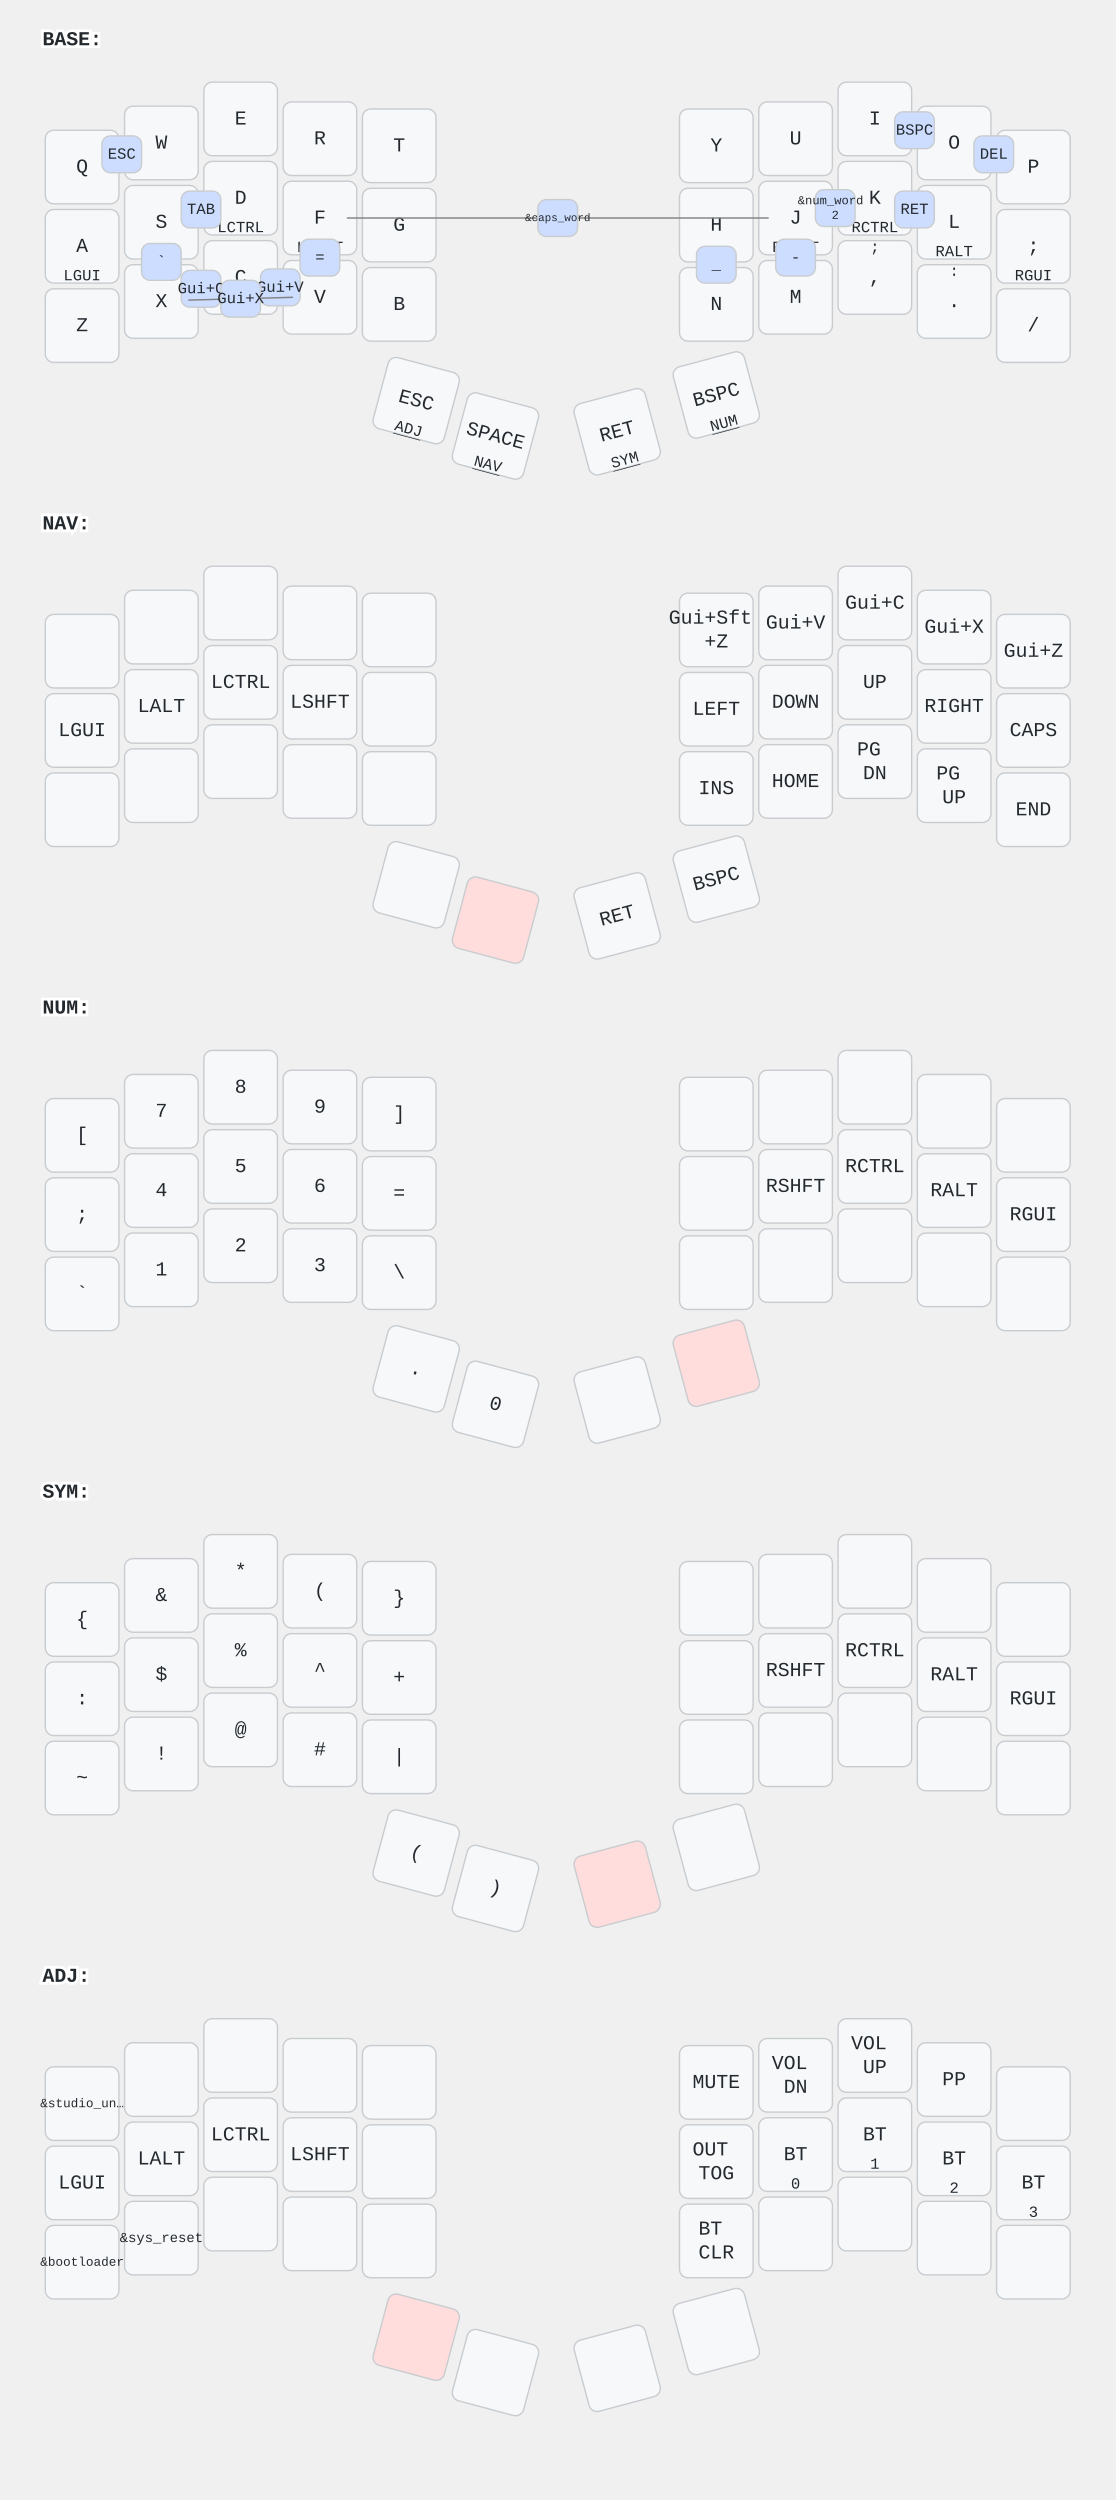
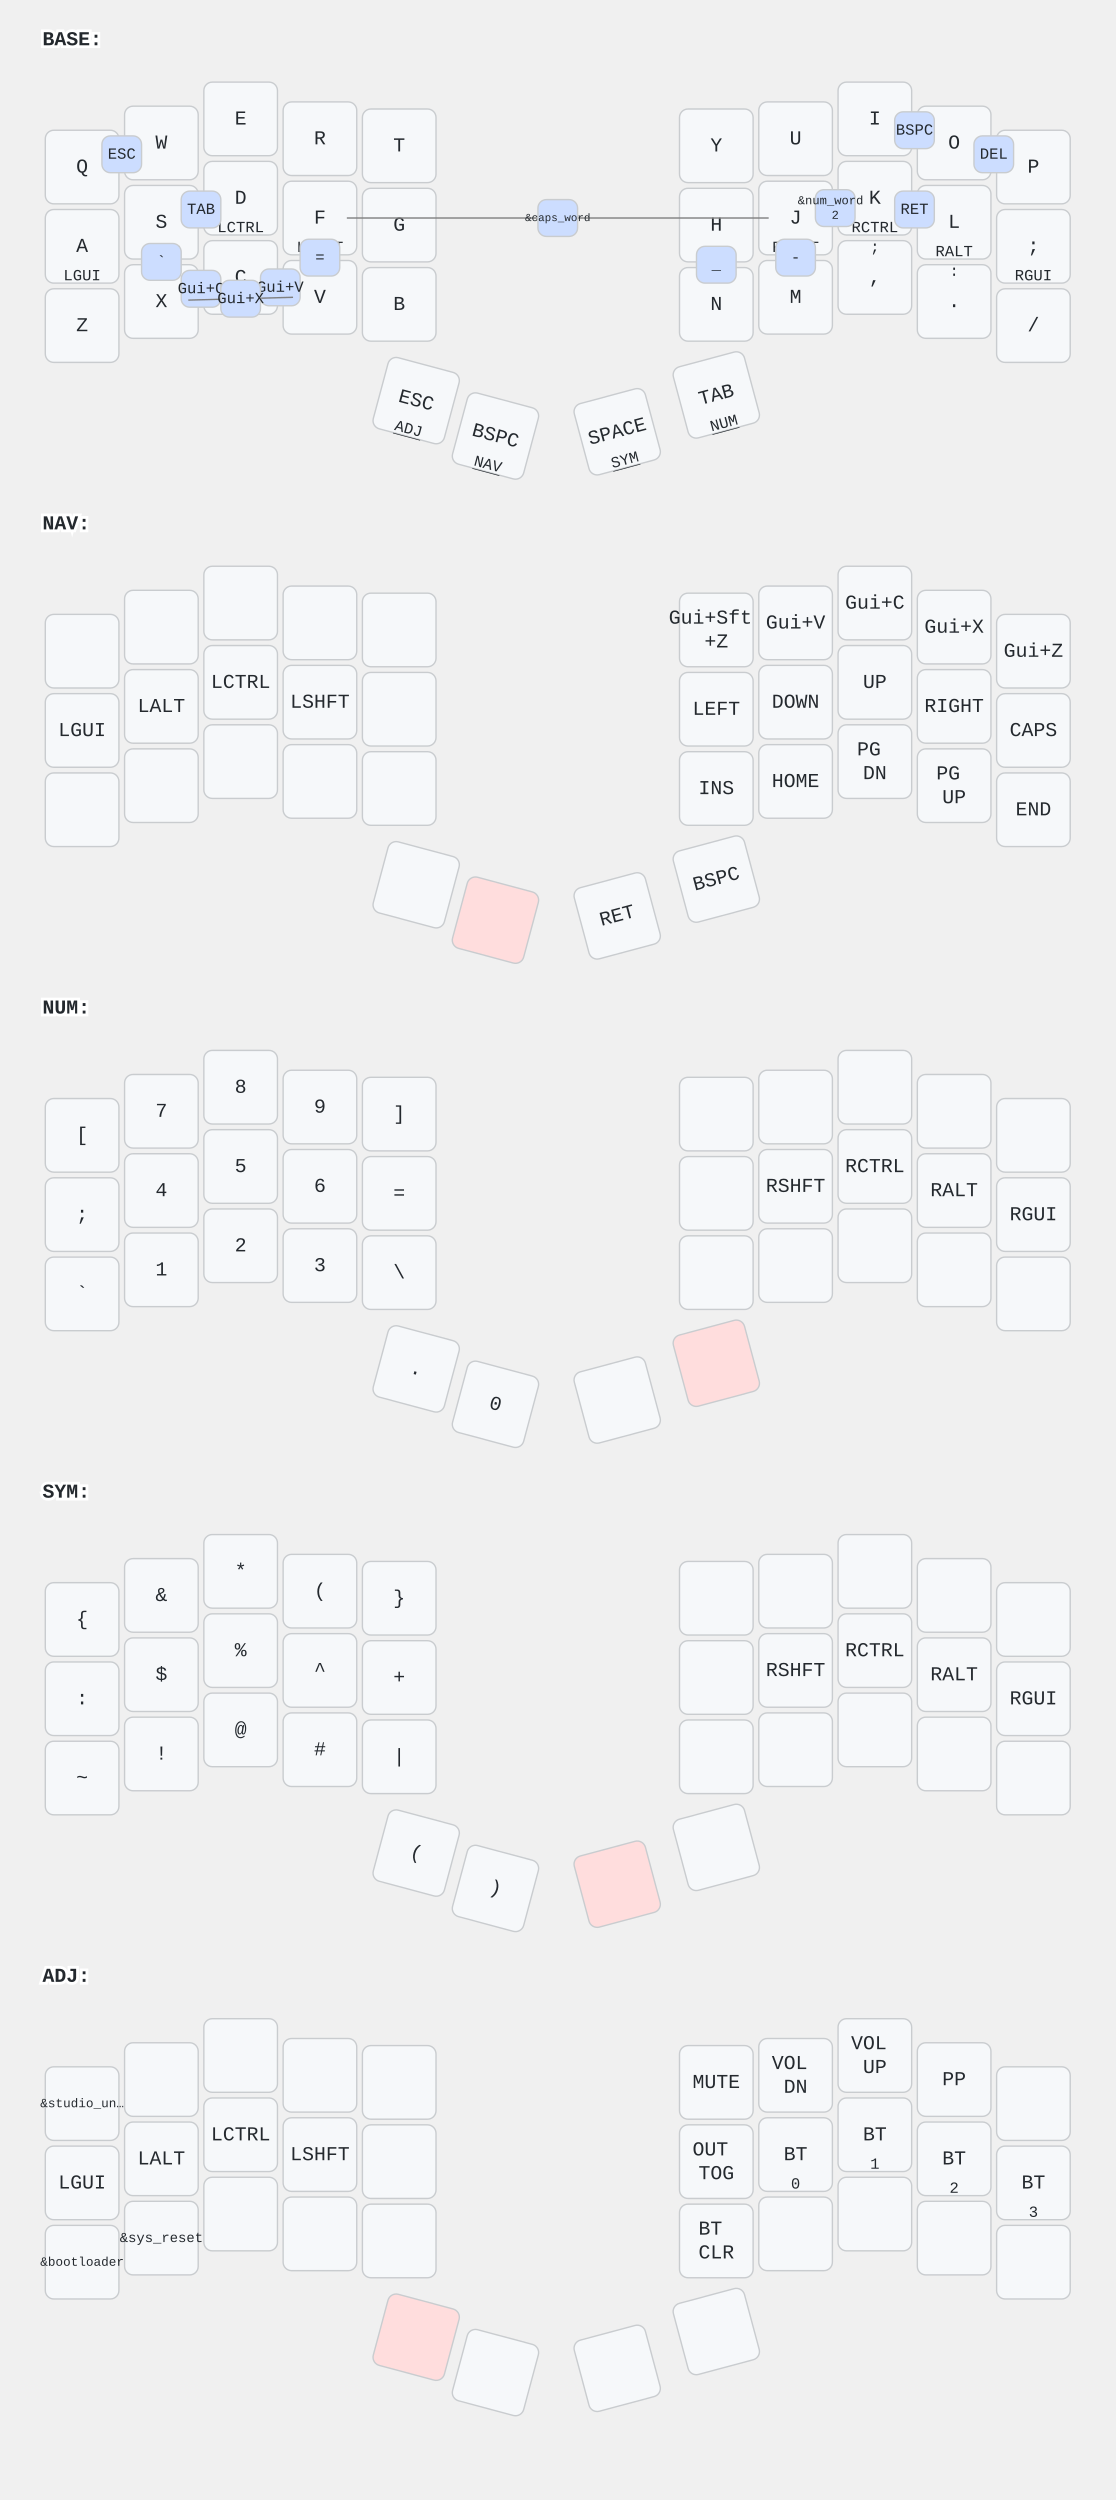
<svg xmlns="http://www.w3.org/2000/svg" width="788" height="1766" viewBox="0 0 788 1766" class="keymap">
  <style>/* inherit to force styles through use tags */
svg path {
    fill: inherit;
}

/* font and background color specifications */
svg.keymap {
    font-family: SFMono-Regular,Consolas,Liberation Mono,Menlo,monospace;
    font-size: 14px;
    font-kerning: normal;
    text-rendering: optimizeLegibility;
    fill: #24292e;
}

/* default key styling */
rect.key {
    fill: #f6f8fa;
}

rect.key, rect.combo {
    stroke: #c9cccf;
    stroke-width: 1;
}

/* default key side styling, only used is draw_key_sides is set */
rect.side {
    filter: brightness(90%);
}

/* color accent for combo boxes */
rect.combo, rect.combo-separate {
    fill: #cdf;
}

/* color accent for held keys */
rect.held, rect.combo.held {
    fill: #fdd;
}

/* color accent for ghost (optional) keys */
rect.ghost, rect.combo.ghost {
    stroke-dasharray: 4, 4;
    stroke-width: 2;
}

text {
    text-anchor: middle;
    dominant-baseline: middle;
}

/* styling for layer labels */
text.label {
    font-weight: bold;
    text-anchor: start;
    stroke: white;
    stroke-width: 4;
    paint-order: stroke;
}

/* styling for optional footer */
text.footer {
    text-anchor: end;
    dominant-baseline: auto;
    stroke: white;
    stroke-width: 4;
    paint-order: stroke;
}

/* styling for combo tap, and key non-tap label text */
text.combo, text.hold, text.shifted, text.left, text.right, text.tl, text.tr, text.bl, text.br {
    font-size: 11px;
}

text.hold, text.bl, text.br {
    text-anchor: middle;
    dominant-baseline: auto;
}

text.shifted, text.tl, text.tr {
    text-anchor: middle;
    dominant-baseline: hanging;
}

text.left, text.tl, text.bl {
    text-anchor: start;
}

text.right, text.tr, text.br {
    text-anchor: end;
}

text.layer-activator {
    text-decoration: underline;
}

/* styling for hold/shifted label text in combo box */
text.combo.hold, text.combo.shifted, text.combo.left, text.combo.right {
    font-size: 8px;
}

/* lighter symbol for transparent keys */
text.trans {
    fill: #7b7e81;
}

/* styling for combo dendrons */
path.combo {
    stroke-width: 1;
    stroke: gray;
    fill: none;
}

/* Start Tabler Icons Cleanup */
/* cannot use height/width with glyphs */
.icon-tabler &gt; path {
    fill: inherit;
    stroke: inherit;
    stroke-width: 2;
}
/* hide tabler's default box */
.icon-tabler &gt; path[stroke="none"][fill="none"] {
    visibility: hidden;
}
/* End Tabler Icons Cleanup */
</style>
  <g transform="translate(30, 0)" class="layer-BASE">
    <text x="0" y="28" class="label" id="BASE">BASE:</text>
    <g transform="translate(0, 56)">
      <g transform="translate(28, 62)" class="key keypos-0">
        <rect rx="6" ry="6" x="-26" y="-26" width="52" height="52" class="key" />
        <text x="0" y="0" class="key tap">Q</text>
      </g>
      <g transform="translate(84, 45)" class="key keypos-1">
        <rect rx="6" ry="6" x="-26" y="-26" width="52" height="52" class="key" />
        <text x="0" y="0" class="key tap">W</text>
      </g>
      <g transform="translate(140, 28)" class="key keypos-2">
        <rect rx="6" ry="6" x="-26" y="-26" width="52" height="52" class="key" />
        <text x="0" y="0" class="key tap">E</text>
      </g>
      <g transform="translate(196, 42)" class="key keypos-3">
        <rect rx="6" ry="6" x="-26" y="-26" width="52" height="52" class="key" />
        <text x="0" y="0" class="key tap">R</text>
      </g>
      <g transform="translate(252, 47)" class="key keypos-4">
        <rect rx="6" ry="6" x="-26" y="-26" width="52" height="52" class="key" />
        <text x="0" y="0" class="key tap">T</text>
      </g>
      <g transform="translate(476, 47)" class="key keypos-5">
        <rect rx="6" ry="6" x="-26" y="-26" width="52" height="52" class="key" />
        <text x="0" y="0" class="key tap">Y</text>
      </g>
      <g transform="translate(532, 42)" class="key keypos-6">
        <rect rx="6" ry="6" x="-26" y="-26" width="52" height="52" class="key" />
        <text x="0" y="0" class="key tap">U</text>
      </g>
      <g transform="translate(588, 28)" class="key keypos-7">
        <rect rx="6" ry="6" x="-26" y="-26" width="52" height="52" class="key" />
        <text x="0" y="0" class="key tap">I</text>
      </g>
      <g transform="translate(644, 45)" class="key keypos-8">
        <rect rx="6" ry="6" x="-26" y="-26" width="52" height="52" class="key" />
        <text x="0" y="0" class="key tap">O</text>
      </g>
      <g transform="translate(700, 62)" class="key keypos-9">
        <rect rx="6" ry="6" x="-26" y="-26" width="52" height="52" class="key" />
        <text x="0" y="0" class="key tap">P</text>
      </g>
      <g transform="translate(28, 118)" class="key keypos-10">
        <rect rx="6" ry="6" x="-26" y="-26" width="52" height="52" class="key" />
        <text x="0" y="0" class="key tap">A</text>
        <text x="0" y="24" class="key hold">LGUI</text>
      </g>
      <g transform="translate(84, 101)" class="key keypos-11">
        <rect rx="6" ry="6" x="-26" y="-26" width="52" height="52" class="key" />
        <text x="0" y="0" class="key tap">S</text>
        <text x="0" y="24" class="key hold">LALT</text>
      </g>
      <g transform="translate(140, 84)" class="key keypos-12">
        <rect rx="6" ry="6" x="-26" y="-26" width="52" height="52" class="key" />
        <text x="0" y="0" class="key tap">D</text>
        <text x="0" y="24" class="key hold">LCTRL</text>
      </g>
      <g transform="translate(196, 98)" class="key keypos-13">
        <rect rx="6" ry="6" x="-26" y="-26" width="52" height="52" class="key" />
        <text x="0" y="0" class="key tap">F</text>
        <text x="0" y="24" class="key hold">LSHFT</text>
      </g>
      <g transform="translate(252, 103)" class="key keypos-14">
        <rect rx="6" ry="6" x="-26" y="-26" width="52" height="52" class="key" />
        <text x="0" y="0" class="key tap">G</text>
      </g>
      <g transform="translate(476, 103)" class="key keypos-15">
        <rect rx="6" ry="6" x="-26" y="-26" width="52" height="52" class="key" />
        <text x="0" y="0" class="key tap">H</text>
      </g>
      <g transform="translate(532, 98)" class="key keypos-16">
        <rect rx="6" ry="6" x="-26" y="-26" width="52" height="52" class="key" />
        <text x="0" y="0" class="key tap">J</text>
        <text x="0" y="24" class="key hold">RSHFT</text>
      </g>
      <g transform="translate(588, 84)" class="key keypos-17">
        <rect rx="6" ry="6" x="-26" y="-26" width="52" height="52" class="key" />
        <text x="0" y="0" class="key tap">K</text>
        <text x="0" y="24" class="key hold">RCTRL</text>
      </g>
      <g transform="translate(644, 101)" class="key keypos-18">
        <rect rx="6" ry="6" x="-26" y="-26" width="52" height="52" class="key" />
        <text x="0" y="0" class="key tap">L</text>
        <text x="0" y="24" class="key hold">RALT</text>
      </g>
      <g transform="translate(700, 118)" class="key keypos-19">
        <rect rx="6" ry="6" x="-26" y="-26" width="52" height="52" class="key" />
        <text x="0" y="0" class="key tap">;</text>
        <text x="0" y="24" class="key hold">RGUI</text>
      </g>
      <g transform="translate(28, 174)" class="key keypos-20">
        <rect rx="6" ry="6" x="-26" y="-26" width="52" height="52" class="key" />
        <text x="0" y="0" class="key tap">Z</text>
      </g>
      <g transform="translate(84, 157)" class="key keypos-21">
        <rect rx="6" ry="6" x="-26" y="-26" width="52" height="52" class="key" />
        <text x="0" y="0" class="key tap">X</text>
      </g>
      <g transform="translate(140, 140)" class="key keypos-22">
        <rect rx="6" ry="6" x="-26" y="-26" width="52" height="52" class="key" />
        <text x="0" y="0" class="key tap">C</text>
      </g>
      <g transform="translate(196, 154)" class="key keypos-23">
        <rect rx="6" ry="6" x="-26" y="-26" width="52" height="52" class="key" />
        <text x="0" y="0" class="key tap">V</text>
      </g>
      <g transform="translate(252, 159)" class="key keypos-24">
        <rect rx="6" ry="6" x="-26" y="-26" width="52" height="52" class="key" />
        <text x="0" y="0" class="key tap">B</text>
      </g>
      <g transform="translate(476, 159)" class="key keypos-25">
        <rect rx="6" ry="6" x="-26" y="-26" width="52" height="52" class="key" />
        <text x="0" y="0" class="key tap">N</text>
      </g>
      <g transform="translate(532, 154)" class="key keypos-26">
        <rect rx="6" ry="6" x="-26" y="-26" width="52" height="52" class="key" />
        <text x="0" y="0" class="key tap">M</text>
      </g>
      <g transform="translate(588, 140)" class="key keypos-27">
        <rect rx="6" ry="6" x="-26" y="-26" width="52" height="52" class="key" />
        <text x="0" y="0" class="key tap">,</text>
        <text x="0" y="-24" class="key shifted">;</text>
      </g>
      <g transform="translate(644, 157)" class="key keypos-28">
        <rect rx="6" ry="6" x="-26" y="-26" width="52" height="52" class="key" />
        <text x="0" y="0" class="key tap">.</text>
        <text x="0" y="-24" class="key shifted">:</text>
      </g>
      <g transform="translate(700, 174)" class="key keypos-29">
        <rect rx="6" ry="6" x="-26" y="-26" width="52" height="52" class="key" />
        <text x="0" y="0" class="key tap">/</text>
      </g>
      <g transform="translate(264, 227) rotate(15.0)" class="key keypos-30">
        <rect rx="6" ry="6" x="-26" y="-26" width="52" height="52" class="key" />
        <text x="0" y="0" class="key tap">ESC</text>
        <a href="#ADJ">
          <text x="0" y="24" class="key hold layer-activator">ADJ</text>
        </a>
      </g>
      <g transform="translate(320, 252) rotate(15.0)" class="key keypos-31">
        <rect rx="6" ry="6" x="-26" y="-26" width="52" height="52" class="key" />
-         <text x="0" y="0" class="key tap">SPACE</text>
+         <text x="0" y="0" class="key tap">BSPC</text>
        <a href="#NAV">
          <text x="0" y="24" class="key hold layer-activator">NAV</text>
        </a>
      </g>
      <g transform="translate(406, 249) rotate(-15.0)" class="key keypos-32">
        <rect rx="6" ry="6" x="-26" y="-26" width="52" height="52" class="key" />
-         <text x="0" y="0" class="key tap">RET</text>
+         <text x="0" y="0" class="key tap">SPACE</text>
        <a href="#SYM">
          <text x="0" y="24" class="key hold layer-activator">SYM</text>
        </a>
      </g>
      <g transform="translate(476, 223) rotate(-15.0)" class="key keypos-33">
        <rect rx="6" ry="6" x="-26" y="-26" width="52" height="52" class="key" />
-         <text x="0" y="0" class="key tap">BSPC</text>
+         <text x="0" y="0" class="key tap">TAB</text>
        <a href="#NUM">
          <text x="0" y="24" class="key hold layer-activator">NUM</text>
        </a>
      </g>
      <g class="combo combopos-0">
        <rect rx="6" ry="6" x="42" y="40" width="28" height="26" class="combo" />
        <text x="56" y="53" class="combo tap">ESC</text>
      </g>
      <g class="combo combopos-1">
        <path d="M364,98 l-149,0" class="combo" />
        <path d="M364,98 l149,0" class="combo" />
        <rect rx="6" ry="6" x="350" y="85" width="28" height="26" class="combo" />
        <text x="364" y="98" class="combo tap">
          <tspan style="font-size: 70%">&amp;caps_word</tspan>
        </text>
      </g>
      <g class="combo combopos-2">
        <rect rx="6" ry="6" x="602" y="23" width="28" height="26" class="combo" />
        <text x="616" y="36" class="combo tap">BSPC</text>
      </g>
      <g class="combo combopos-3">
        <rect rx="6" ry="6" x="658" y="40" width="28" height="26" class="combo" />
        <text x="672" y="53" class="combo tap">DEL</text>
      </g>
      <g class="combo combopos-4">
        <rect rx="6" ry="6" x="98" y="79" width="28" height="26" class="combo" />
        <text x="112" y="92" class="combo tap">TAB</text>
      </g>
      <g class="combo combopos-5">
        <rect rx="6" ry="6" x="602" y="79" width="28" height="26" class="combo" />
        <text x="616" y="92" class="combo tap">RET</text>
      </g>
      <g class="combo combopos-6">
        <rect rx="6" ry="6" x="546" y="78" width="28" height="26" class="combo" />
        <text x="560" y="91" class="combo tap">
          <tspan x="560" dy="-0.6em" style="font-size: 78%">&amp;num_word</tspan>
          <tspan x="560" dy="1.2em" style="font-size: 78%">2</tspan>
        </text>
      </g>
      <g class="combo combopos-7">
        <rect rx="6" ry="6" x="98" y="135" width="28" height="26" class="combo" />
        <text x="112" y="148" class="combo tap">Gui+C</text>
      </g>
      <g class="combo combopos-8">
        <rect rx="6" ry="6" x="154" y="134" width="28" height="26" class="combo" />
        <text x="168" y="147" class="combo tap">Gui+V</text>
      </g>
      <g class="combo combopos-9">
        <path d="M140,155 l-37,1" class="combo" />
        <path d="M140,155 l37,-1" class="combo" />
        <rect rx="6" ry="6" x="126" y="142" width="28" height="26" class="combo" />
        <text x="140" y="155" class="combo tap">Gui+X</text>
      </g>
      <g class="combo combopos-10">
        <rect rx="6" ry="6" x="518" y="113" width="28" height="26" class="combo" />
        <text x="532" y="126" class="combo tap">-</text>
      </g>
      <g class="combo combopos-11">
        <rect rx="6" ry="6" x="462" y="118" width="28" height="26" class="combo" />
        <text x="476" y="131" class="combo tap">_</text>
      </g>
      <g class="combo combopos-12">
        <rect rx="6" ry="6" x="182" y="113" width="28" height="26" class="combo" />
        <text x="196" y="126" class="combo tap">=</text>
      </g>
      <g class="combo combopos-13">
        <rect rx="6" ry="6" x="70" y="116" width="28" height="26" class="combo" />
        <text x="84" y="129" class="combo tap">`</text>
      </g>
    </g>
  </g>
  <g transform="translate(30, 342)" class="layer-NAV">
    <text x="0" y="28" class="label" id="NAV">NAV:</text>
    <g transform="translate(0, 56)">
      <g transform="translate(28, 62)" class="key keypos-0">
        <rect rx="6" ry="6" x="-26" y="-26" width="52" height="52" class="key" />
      </g>
      <g transform="translate(84, 45)" class="key keypos-1">
        <rect rx="6" ry="6" x="-26" y="-26" width="52" height="52" class="key" />
      </g>
      <g transform="translate(140, 28)" class="key keypos-2">
        <rect rx="6" ry="6" x="-26" y="-26" width="52" height="52" class="key" />
      </g>
      <g transform="translate(196, 42)" class="key keypos-3">
        <rect rx="6" ry="6" x="-26" y="-26" width="52" height="52" class="key" />
      </g>
      <g transform="translate(252, 47)" class="key keypos-4">
        <rect rx="6" ry="6" x="-26" y="-26" width="52" height="52" class="key" />
      </g>
      <g transform="translate(476, 47)" class="key keypos-5">
        <rect rx="6" ry="6" x="-26" y="-26" width="52" height="52" class="key" />
        <text x="0" y="0" class="key tap">
          <tspan x="0" dy="-0.6em">Gui+Sft</tspan>
          <tspan x="0" dy="1.2em">+Z</tspan>
        </text>
      </g>
      <g transform="translate(532, 42)" class="key keypos-6">
        <rect rx="6" ry="6" x="-26" y="-26" width="52" height="52" class="key" />
        <text x="0" y="0" class="key tap">Gui+V</text>
      </g>
      <g transform="translate(588, 28)" class="key keypos-7">
        <rect rx="6" ry="6" x="-26" y="-26" width="52" height="52" class="key" />
        <text x="0" y="0" class="key tap">Gui+C</text>
      </g>
      <g transform="translate(644, 45)" class="key keypos-8">
        <rect rx="6" ry="6" x="-26" y="-26" width="52" height="52" class="key" />
        <text x="0" y="0" class="key tap">Gui+X</text>
      </g>
      <g transform="translate(700, 62)" class="key keypos-9">
        <rect rx="6" ry="6" x="-26" y="-26" width="52" height="52" class="key" />
        <text x="0" y="0" class="key tap">Gui+Z</text>
      </g>
      <g transform="translate(28, 118)" class="key keypos-10">
        <rect rx="6" ry="6" x="-26" y="-26" width="52" height="52" class="key" />
        <text x="0" y="0" class="key tap">LGUI</text>
      </g>
      <g transform="translate(84, 101)" class="key keypos-11">
        <rect rx="6" ry="6" x="-26" y="-26" width="52" height="52" class="key" />
        <text x="0" y="0" class="key tap">LALT</text>
      </g>
      <g transform="translate(140, 84)" class="key keypos-12">
        <rect rx="6" ry="6" x="-26" y="-26" width="52" height="52" class="key" />
        <text x="0" y="0" class="key tap">LCTRL</text>
      </g>
      <g transform="translate(196, 98)" class="key keypos-13">
        <rect rx="6" ry="6" x="-26" y="-26" width="52" height="52" class="key" />
        <text x="0" y="0" class="key tap">LSHFT</text>
      </g>
      <g transform="translate(252, 103)" class="key keypos-14">
        <rect rx="6" ry="6" x="-26" y="-26" width="52" height="52" class="key" />
      </g>
      <g transform="translate(476, 103)" class="key keypos-15">
        <rect rx="6" ry="6" x="-26" y="-26" width="52" height="52" class="key" />
        <text x="0" y="0" class="key tap">LEFT</text>
      </g>
      <g transform="translate(532, 98)" class="key keypos-16">
        <rect rx="6" ry="6" x="-26" y="-26" width="52" height="52" class="key" />
        <text x="0" y="0" class="key tap">DOWN</text>
      </g>
      <g transform="translate(588, 84)" class="key keypos-17">
        <rect rx="6" ry="6" x="-26" y="-26" width="52" height="52" class="key" />
        <text x="0" y="0" class="key tap">UP</text>
      </g>
      <g transform="translate(644, 101)" class="key keypos-18">
        <rect rx="6" ry="6" x="-26" y="-26" width="52" height="52" class="key" />
        <text x="0" y="0" class="key tap">RIGHT</text>
      </g>
      <g transform="translate(700, 118)" class="key keypos-19">
        <rect rx="6" ry="6" x="-26" y="-26" width="52" height="52" class="key" />
        <text x="0" y="0" class="key tap">CAPS</text>
      </g>
      <g transform="translate(28, 174)" class="key keypos-20">
        <rect rx="6" ry="6" x="-26" y="-26" width="52" height="52" class="key" />
      </g>
      <g transform="translate(84, 157)" class="key keypos-21">
        <rect rx="6" ry="6" x="-26" y="-26" width="52" height="52" class="key" />
      </g>
      <g transform="translate(140, 140)" class="key keypos-22">
        <rect rx="6" ry="6" x="-26" y="-26" width="52" height="52" class="key" />
      </g>
      <g transform="translate(196, 154)" class="key keypos-23">
        <rect rx="6" ry="6" x="-26" y="-26" width="52" height="52" class="key" />
      </g>
      <g transform="translate(252, 159)" class="key keypos-24">
        <rect rx="6" ry="6" x="-26" y="-26" width="52" height="52" class="key" />
      </g>
      <g transform="translate(476, 159)" class="key keypos-25">
        <rect rx="6" ry="6" x="-26" y="-26" width="52" height="52" class="key" />
        <text x="0" y="0" class="key tap">INS</text>
      </g>
      <g transform="translate(532, 154)" class="key keypos-26">
        <rect rx="6" ry="6" x="-26" y="-26" width="52" height="52" class="key" />
        <text x="0" y="0" class="key tap">HOME</text>
      </g>
      <g transform="translate(588, 140)" class="key keypos-27">
        <rect rx="6" ry="6" x="-26" y="-26" width="52" height="52" class="key" />
        <text x="0" y="0" class="key tap">
          <tspan x="0" dy="-0.6em">PG</tspan>
          <tspan x="0" dy="1.2em">DN</tspan>
        </text>
      </g>
      <g transform="translate(644, 157)" class="key keypos-28">
        <rect rx="6" ry="6" x="-26" y="-26" width="52" height="52" class="key" />
        <text x="0" y="0" class="key tap">
          <tspan x="0" dy="-0.6em">PG</tspan>
          <tspan x="0" dy="1.2em">UP</tspan>
        </text>
      </g>
      <g transform="translate(700, 174)" class="key keypos-29">
        <rect rx="6" ry="6" x="-26" y="-26" width="52" height="52" class="key" />
        <text x="0" y="0" class="key tap">END</text>
      </g>
      <g transform="translate(264, 227) rotate(15.0)" class="key keypos-30">
        <rect rx="6" ry="6" x="-26" y="-26" width="52" height="52" class="key" />
      </g>
      <g transform="translate(320, 252) rotate(15.0)" class="key held keypos-31">
        <rect rx="6" ry="6" x="-26" y="-26" width="52" height="52" class="key held" />
      </g>
      <g transform="translate(406, 249) rotate(-15.0)" class="key keypos-32">
        <rect rx="6" ry="6" x="-26" y="-26" width="52" height="52" class="key" />
        <text x="0" y="0" class="key tap">RET</text>
      </g>
      <g transform="translate(476, 223) rotate(-15.0)" class="key keypos-33">
        <rect rx="6" ry="6" x="-26" y="-26" width="52" height="52" class="key" />
        <text x="0" y="0" class="key tap">BSPC</text>
      </g>
    </g>
  </g>
  <g transform="translate(30, 684)" class="layer-NUM">
    <text x="0" y="28" class="label" id="NUM">NUM:</text>
    <g transform="translate(0, 56)">
      <g transform="translate(28, 62)" class="key keypos-0">
        <rect rx="6" ry="6" x="-26" y="-26" width="52" height="52" class="key" />
        <text x="0" y="0" class="key tap">[</text>
      </g>
      <g transform="translate(84, 45)" class="key keypos-1">
        <rect rx="6" ry="6" x="-26" y="-26" width="52" height="52" class="key" />
        <text x="0" y="0" class="key tap">7</text>
      </g>
      <g transform="translate(140, 28)" class="key keypos-2">
        <rect rx="6" ry="6" x="-26" y="-26" width="52" height="52" class="key" />
        <text x="0" y="0" class="key tap">8</text>
      </g>
      <g transform="translate(196, 42)" class="key keypos-3">
        <rect rx="6" ry="6" x="-26" y="-26" width="52" height="52" class="key" />
        <text x="0" y="0" class="key tap">9</text>
      </g>
      <g transform="translate(252, 47)" class="key keypos-4">
        <rect rx="6" ry="6" x="-26" y="-26" width="52" height="52" class="key" />
        <text x="0" y="0" class="key tap">]</text>
      </g>
      <g transform="translate(476, 47)" class="key keypos-5">
        <rect rx="6" ry="6" x="-26" y="-26" width="52" height="52" class="key" />
      </g>
      <g transform="translate(532, 42)" class="key keypos-6">
        <rect rx="6" ry="6" x="-26" y="-26" width="52" height="52" class="key" />
      </g>
      <g transform="translate(588, 28)" class="key keypos-7">
        <rect rx="6" ry="6" x="-26" y="-26" width="52" height="52" class="key" />
      </g>
      <g transform="translate(644, 45)" class="key keypos-8">
        <rect rx="6" ry="6" x="-26" y="-26" width="52" height="52" class="key" />
      </g>
      <g transform="translate(700, 62)" class="key keypos-9">
        <rect rx="6" ry="6" x="-26" y="-26" width="52" height="52" class="key" />
      </g>
      <g transform="translate(28, 118)" class="key keypos-10">
        <rect rx="6" ry="6" x="-26" y="-26" width="52" height="52" class="key" />
        <text x="0" y="0" class="key tap">;</text>
      </g>
      <g transform="translate(84, 101)" class="key keypos-11">
        <rect rx="6" ry="6" x="-26" y="-26" width="52" height="52" class="key" />
        <text x="0" y="0" class="key tap">4</text>
      </g>
      <g transform="translate(140, 84)" class="key keypos-12">
        <rect rx="6" ry="6" x="-26" y="-26" width="52" height="52" class="key" />
        <text x="0" y="0" class="key tap">5</text>
      </g>
      <g transform="translate(196, 98)" class="key keypos-13">
        <rect rx="6" ry="6" x="-26" y="-26" width="52" height="52" class="key" />
        <text x="0" y="0" class="key tap">6</text>
      </g>
      <g transform="translate(252, 103)" class="key keypos-14">
        <rect rx="6" ry="6" x="-26" y="-26" width="52" height="52" class="key" />
        <text x="0" y="0" class="key tap">=</text>
      </g>
      <g transform="translate(476, 103)" class="key keypos-15">
        <rect rx="6" ry="6" x="-26" y="-26" width="52" height="52" class="key" />
      </g>
      <g transform="translate(532, 98)" class="key keypos-16">
        <rect rx="6" ry="6" x="-26" y="-26" width="52" height="52" class="key" />
        <text x="0" y="0" class="key tap">RSHFT</text>
      </g>
      <g transform="translate(588, 84)" class="key keypos-17">
        <rect rx="6" ry="6" x="-26" y="-26" width="52" height="52" class="key" />
        <text x="0" y="0" class="key tap">RCTRL</text>
      </g>
      <g transform="translate(644, 101)" class="key keypos-18">
        <rect rx="6" ry="6" x="-26" y="-26" width="52" height="52" class="key" />
        <text x="0" y="0" class="key tap">RALT</text>
      </g>
      <g transform="translate(700, 118)" class="key keypos-19">
        <rect rx="6" ry="6" x="-26" y="-26" width="52" height="52" class="key" />
        <text x="0" y="0" class="key tap">RGUI</text>
      </g>
      <g transform="translate(28, 174)" class="key keypos-20">
        <rect rx="6" ry="6" x="-26" y="-26" width="52" height="52" class="key" />
        <text x="0" y="0" class="key tap">`</text>
      </g>
      <g transform="translate(84, 157)" class="key keypos-21">
        <rect rx="6" ry="6" x="-26" y="-26" width="52" height="52" class="key" />
        <text x="0" y="0" class="key tap">1</text>
      </g>
      <g transform="translate(140, 140)" class="key keypos-22">
        <rect rx="6" ry="6" x="-26" y="-26" width="52" height="52" class="key" />
        <text x="0" y="0" class="key tap">2</text>
      </g>
      <g transform="translate(196, 154)" class="key keypos-23">
        <rect rx="6" ry="6" x="-26" y="-26" width="52" height="52" class="key" />
        <text x="0" y="0" class="key tap">3</text>
      </g>
      <g transform="translate(252, 159)" class="key keypos-24">
        <rect rx="6" ry="6" x="-26" y="-26" width="52" height="52" class="key" />
        <text x="0" y="0" class="key tap">\</text>
      </g>
      <g transform="translate(476, 159)" class="key keypos-25">
        <rect rx="6" ry="6" x="-26" y="-26" width="52" height="52" class="key" />
      </g>
      <g transform="translate(532, 154)" class="key keypos-26">
        <rect rx="6" ry="6" x="-26" y="-26" width="52" height="52" class="key" />
      </g>
      <g transform="translate(588, 140)" class="key keypos-27">
        <rect rx="6" ry="6" x="-26" y="-26" width="52" height="52" class="key" />
      </g>
      <g transform="translate(644, 157)" class="key keypos-28">
        <rect rx="6" ry="6" x="-26" y="-26" width="52" height="52" class="key" />
      </g>
      <g transform="translate(700, 174)" class="key keypos-29">
        <rect rx="6" ry="6" x="-26" y="-26" width="52" height="52" class="key" />
      </g>
      <g transform="translate(264, 227) rotate(15.0)" class="key keypos-30">
        <rect rx="6" ry="6" x="-26" y="-26" width="52" height="52" class="key" />
        <text x="0" y="0" class="key tap">.</text>
      </g>
      <g transform="translate(320, 252) rotate(15.0)" class="key keypos-31">
        <rect rx="6" ry="6" x="-26" y="-26" width="52" height="52" class="key" />
        <text x="0" y="0" class="key tap">0</text>
      </g>
      <g transform="translate(406, 249) rotate(-15.0)" class="key keypos-32">
        <rect rx="6" ry="6" x="-26" y="-26" width="52" height="52" class="key" />
      </g>
      <g transform="translate(476, 223) rotate(-15.0)" class="key held keypos-33">
        <rect rx="6" ry="6" x="-26" y="-26" width="52" height="52" class="key held" />
      </g>
    </g>
  </g>
  <g transform="translate(30, 1026)" class="layer-SYM">
    <text x="0" y="28" class="label" id="SYM">SYM:</text>
    <g transform="translate(0, 56)">
      <g transform="translate(28, 62)" class="key keypos-0">
        <rect rx="6" ry="6" x="-26" y="-26" width="52" height="52" class="key" />
        <text x="0" y="0" class="key tap">{</text>
      </g>
      <g transform="translate(84, 45)" class="key keypos-1">
        <rect rx="6" ry="6" x="-26" y="-26" width="52" height="52" class="key" />
        <text x="0" y="0" class="key tap">&amp;</text>
      </g>
      <g transform="translate(140, 28)" class="key keypos-2">
        <rect rx="6" ry="6" x="-26" y="-26" width="52" height="52" class="key" />
        <text x="0" y="0" class="key tap">*</text>
      </g>
      <g transform="translate(196, 42)" class="key keypos-3">
        <rect rx="6" ry="6" x="-26" y="-26" width="52" height="52" class="key" />
        <text x="0" y="0" class="key tap">(</text>
      </g>
      <g transform="translate(252, 47)" class="key keypos-4">
        <rect rx="6" ry="6" x="-26" y="-26" width="52" height="52" class="key" />
        <text x="0" y="0" class="key tap">}</text>
      </g>
      <g transform="translate(476, 47)" class="key keypos-5">
        <rect rx="6" ry="6" x="-26" y="-26" width="52" height="52" class="key" />
      </g>
      <g transform="translate(532, 42)" class="key keypos-6">
        <rect rx="6" ry="6" x="-26" y="-26" width="52" height="52" class="key" />
      </g>
      <g transform="translate(588, 28)" class="key keypos-7">
        <rect rx="6" ry="6" x="-26" y="-26" width="52" height="52" class="key" />
      </g>
      <g transform="translate(644, 45)" class="key keypos-8">
        <rect rx="6" ry="6" x="-26" y="-26" width="52" height="52" class="key" />
      </g>
      <g transform="translate(700, 62)" class="key keypos-9">
        <rect rx="6" ry="6" x="-26" y="-26" width="52" height="52" class="key" />
      </g>
      <g transform="translate(28, 118)" class="key keypos-10">
        <rect rx="6" ry="6" x="-26" y="-26" width="52" height="52" class="key" />
        <text x="0" y="0" class="key tap">:</text>
      </g>
      <g transform="translate(84, 101)" class="key keypos-11">
        <rect rx="6" ry="6" x="-26" y="-26" width="52" height="52" class="key" />
        <text x="0" y="0" class="key tap">$</text>
      </g>
      <g transform="translate(140, 84)" class="key keypos-12">
        <rect rx="6" ry="6" x="-26" y="-26" width="52" height="52" class="key" />
        <text x="0" y="0" class="key tap">%</text>
      </g>
      <g transform="translate(196, 98)" class="key keypos-13">
        <rect rx="6" ry="6" x="-26" y="-26" width="52" height="52" class="key" />
        <text x="0" y="0" class="key tap">^</text>
      </g>
      <g transform="translate(252, 103)" class="key keypos-14">
        <rect rx="6" ry="6" x="-26" y="-26" width="52" height="52" class="key" />
        <text x="0" y="0" class="key tap">+</text>
      </g>
      <g transform="translate(476, 103)" class="key keypos-15">
        <rect rx="6" ry="6" x="-26" y="-26" width="52" height="52" class="key" />
      </g>
      <g transform="translate(532, 98)" class="key keypos-16">
        <rect rx="6" ry="6" x="-26" y="-26" width="52" height="52" class="key" />
        <text x="0" y="0" class="key tap">RSHFT</text>
      </g>
      <g transform="translate(588, 84)" class="key keypos-17">
        <rect rx="6" ry="6" x="-26" y="-26" width="52" height="52" class="key" />
        <text x="0" y="0" class="key tap">RCTRL</text>
      </g>
      <g transform="translate(644, 101)" class="key keypos-18">
        <rect rx="6" ry="6" x="-26" y="-26" width="52" height="52" class="key" />
        <text x="0" y="0" class="key tap">RALT</text>
      </g>
      <g transform="translate(700, 118)" class="key keypos-19">
        <rect rx="6" ry="6" x="-26" y="-26" width="52" height="52" class="key" />
        <text x="0" y="0" class="key tap">RGUI</text>
      </g>
      <g transform="translate(28, 174)" class="key keypos-20">
        <rect rx="6" ry="6" x="-26" y="-26" width="52" height="52" class="key" />
        <text x="0" y="0" class="key tap">~</text>
      </g>
      <g transform="translate(84, 157)" class="key keypos-21">
        <rect rx="6" ry="6" x="-26" y="-26" width="52" height="52" class="key" />
        <text x="0" y="0" class="key tap">!</text>
      </g>
      <g transform="translate(140, 140)" class="key keypos-22">
        <rect rx="6" ry="6" x="-26" y="-26" width="52" height="52" class="key" />
        <text x="0" y="0" class="key tap">@</text>
      </g>
      <g transform="translate(196, 154)" class="key keypos-23">
        <rect rx="6" ry="6" x="-26" y="-26" width="52" height="52" class="key" />
        <text x="0" y="0" class="key tap">#</text>
      </g>
      <g transform="translate(252, 159)" class="key keypos-24">
        <rect rx="6" ry="6" x="-26" y="-26" width="52" height="52" class="key" />
        <text x="0" y="0" class="key tap">|</text>
      </g>
      <g transform="translate(476, 159)" class="key keypos-25">
        <rect rx="6" ry="6" x="-26" y="-26" width="52" height="52" class="key" />
      </g>
      <g transform="translate(532, 154)" class="key keypos-26">
        <rect rx="6" ry="6" x="-26" y="-26" width="52" height="52" class="key" />
      </g>
      <g transform="translate(588, 140)" class="key keypos-27">
        <rect rx="6" ry="6" x="-26" y="-26" width="52" height="52" class="key" />
      </g>
      <g transform="translate(644, 157)" class="key keypos-28">
        <rect rx="6" ry="6" x="-26" y="-26" width="52" height="52" class="key" />
      </g>
      <g transform="translate(700, 174)" class="key keypos-29">
        <rect rx="6" ry="6" x="-26" y="-26" width="52" height="52" class="key" />
      </g>
      <g transform="translate(264, 227) rotate(15.0)" class="key keypos-30">
        <rect rx="6" ry="6" x="-26" y="-26" width="52" height="52" class="key" />
        <text x="0" y="0" class="key tap">(</text>
      </g>
      <g transform="translate(320, 252) rotate(15.0)" class="key keypos-31">
        <rect rx="6" ry="6" x="-26" y="-26" width="52" height="52" class="key" />
        <text x="0" y="0" class="key tap">)</text>
      </g>
      <g transform="translate(406, 249) rotate(-15.0)" class="key held keypos-32">
        <rect rx="6" ry="6" x="-26" y="-26" width="52" height="52" class="key held" />
      </g>
      <g transform="translate(476, 223) rotate(-15.0)" class="key keypos-33">
        <rect rx="6" ry="6" x="-26" y="-26" width="52" height="52" class="key" />
      </g>
    </g>
  </g>
  <g transform="translate(30, 1368)" class="layer-ADJ">
    <text x="0" y="28" class="label" id="ADJ">ADJ:</text>
    <g transform="translate(0, 56)">
      <g transform="translate(28, 62)" class="key keypos-0">
        <rect rx="6" ry="6" x="-26" y="-26" width="52" height="52" class="key" />
        <text x="0" y="0" class="key tap">
          <tspan style="font-size: 64%">&amp;studio_un…</tspan>
        </text>
      </g>
      <g transform="translate(84, 45)" class="key keypos-1">
        <rect rx="6" ry="6" x="-26" y="-26" width="52" height="52" class="key" />
      </g>
      <g transform="translate(140, 28)" class="key keypos-2">
        <rect rx="6" ry="6" x="-26" y="-26" width="52" height="52" class="key" />
      </g>
      <g transform="translate(196, 42)" class="key keypos-3">
        <rect rx="6" ry="6" x="-26" y="-26" width="52" height="52" class="key" />
      </g>
      <g transform="translate(252, 47)" class="key keypos-4">
        <rect rx="6" ry="6" x="-26" y="-26" width="52" height="52" class="key" />
      </g>
      <g transform="translate(476, 47)" class="key keypos-5">
        <rect rx="6" ry="6" x="-26" y="-26" width="52" height="52" class="key" />
        <text x="0" y="0" class="key tap">MUTE</text>
      </g>
      <g transform="translate(532, 42)" class="key keypos-6">
        <rect rx="6" ry="6" x="-26" y="-26" width="52" height="52" class="key" />
        <text x="0" y="0" class="key tap">
          <tspan x="0" dy="-0.6em">VOL</tspan>
          <tspan x="0" dy="1.2em">DN</tspan>
        </text>
      </g>
      <g transform="translate(588, 28)" class="key keypos-7">
        <rect rx="6" ry="6" x="-26" y="-26" width="52" height="52" class="key" />
        <text x="0" y="0" class="key tap">
          <tspan x="0" dy="-0.6em">VOL</tspan>
          <tspan x="0" dy="1.2em">UP</tspan>
        </text>
      </g>
      <g transform="translate(644, 45)" class="key keypos-8">
        <rect rx="6" ry="6" x="-26" y="-26" width="52" height="52" class="key" />
        <text x="0" y="0" class="key tap">PP</text>
      </g>
      <g transform="translate(700, 62)" class="key keypos-9">
        <rect rx="6" ry="6" x="-26" y="-26" width="52" height="52" class="key" />
      </g>
      <g transform="translate(28, 118)" class="key keypos-10">
        <rect rx="6" ry="6" x="-26" y="-26" width="52" height="52" class="key" />
        <text x="0" y="0" class="key tap">LGUI</text>
      </g>
      <g transform="translate(84, 101)" class="key keypos-11">
        <rect rx="6" ry="6" x="-26" y="-26" width="52" height="52" class="key" />
        <text x="0" y="0" class="key tap">LALT</text>
      </g>
      <g transform="translate(140, 84)" class="key keypos-12">
        <rect rx="6" ry="6" x="-26" y="-26" width="52" height="52" class="key" />
        <text x="0" y="0" class="key tap">LCTRL</text>
      </g>
      <g transform="translate(196, 98)" class="key keypos-13">
        <rect rx="6" ry="6" x="-26" y="-26" width="52" height="52" class="key" />
        <text x="0" y="0" class="key tap">LSHFT</text>
      </g>
      <g transform="translate(252, 103)" class="key keypos-14">
        <rect rx="6" ry="6" x="-26" y="-26" width="52" height="52" class="key" />
      </g>
      <g transform="translate(476, 103)" class="key keypos-15">
        <rect rx="6" ry="6" x="-26" y="-26" width="52" height="52" class="key" />
        <text x="0" y="0" class="key tap">
          <tspan x="0" dy="-0.6em">OUT</tspan>
          <tspan x="0" dy="1.2em">TOG</tspan>
        </text>
      </g>
      <g transform="translate(532, 98)" class="key keypos-16">
        <rect rx="6" ry="6" x="-26" y="-26" width="52" height="52" class="key" />
        <text x="0" y="0" class="key tap">BT</text>
        <text x="0" y="24" class="key hold">0</text>
      </g>
      <g transform="translate(588, 84)" class="key keypos-17">
        <rect rx="6" ry="6" x="-26" y="-26" width="52" height="52" class="key" />
        <text x="0" y="0" class="key tap">BT</text>
        <text x="0" y="24" class="key hold">1</text>
      </g>
      <g transform="translate(644, 101)" class="key keypos-18">
        <rect rx="6" ry="6" x="-26" y="-26" width="52" height="52" class="key" />
        <text x="0" y="0" class="key tap">BT</text>
        <text x="0" y="24" class="key hold">2</text>
      </g>
      <g transform="translate(700, 118)" class="key keypos-19">
        <rect rx="6" ry="6" x="-26" y="-26" width="52" height="52" class="key" />
        <text x="0" y="0" class="key tap">BT</text>
        <text x="0" y="24" class="key hold">3</text>
      </g>
      <g transform="translate(28, 174)" class="key keypos-20">
        <rect rx="6" ry="6" x="-26" y="-26" width="52" height="52" class="key" />
        <text x="0" y="0" class="key tap">
          <tspan style="font-size: 64%">&amp;bootloader</tspan>
        </text>
      </g>
      <g transform="translate(84, 157)" class="key keypos-21">
        <rect rx="6" ry="6" x="-26" y="-26" width="52" height="52" class="key" />
        <text x="0" y="0" class="key tap">
          <tspan style="font-size: 70%">&amp;sys_reset</tspan>
        </text>
      </g>
      <g transform="translate(140, 140)" class="key keypos-22">
        <rect rx="6" ry="6" x="-26" y="-26" width="52" height="52" class="key" />
      </g>
      <g transform="translate(196, 154)" class="key keypos-23">
        <rect rx="6" ry="6" x="-26" y="-26" width="52" height="52" class="key" />
      </g>
      <g transform="translate(252, 159)" class="key keypos-24">
        <rect rx="6" ry="6" x="-26" y="-26" width="52" height="52" class="key" />
      </g>
      <g transform="translate(476, 159)" class="key keypos-25">
        <rect rx="6" ry="6" x="-26" y="-26" width="52" height="52" class="key" />
        <text x="0" y="0" class="key tap">
          <tspan x="0" dy="-0.6em">BT</tspan>
          <tspan x="0" dy="1.2em">CLR</tspan>
        </text>
      </g>
      <g transform="translate(532, 154)" class="key keypos-26">
        <rect rx="6" ry="6" x="-26" y="-26" width="52" height="52" class="key" />
      </g>
      <g transform="translate(588, 140)" class="key keypos-27">
        <rect rx="6" ry="6" x="-26" y="-26" width="52" height="52" class="key" />
      </g>
      <g transform="translate(644, 157)" class="key keypos-28">
        <rect rx="6" ry="6" x="-26" y="-26" width="52" height="52" class="key" />
      </g>
      <g transform="translate(700, 174)" class="key keypos-29">
        <rect rx="6" ry="6" x="-26" y="-26" width="52" height="52" class="key" />
      </g>
      <g transform="translate(264, 227) rotate(15.0)" class="key held keypos-30">
        <rect rx="6" ry="6" x="-26" y="-26" width="52" height="52" class="key held" />
      </g>
      <g transform="translate(320, 252) rotate(15.0)" class="key keypos-31">
        <rect rx="6" ry="6" x="-26" y="-26" width="52" height="52" class="key" />
      </g>
      <g transform="translate(406, 249) rotate(-15.0)" class="key keypos-32">
        <rect rx="6" ry="6" x="-26" y="-26" width="52" height="52" class="key" />
      </g>
      <g transform="translate(476, 223) rotate(-15.0)" class="key keypos-33">
        <rect rx="6" ry="6" x="-26" y="-26" width="52" height="52" class="key" />
      </g>
    </g>
  </g>
</svg>
